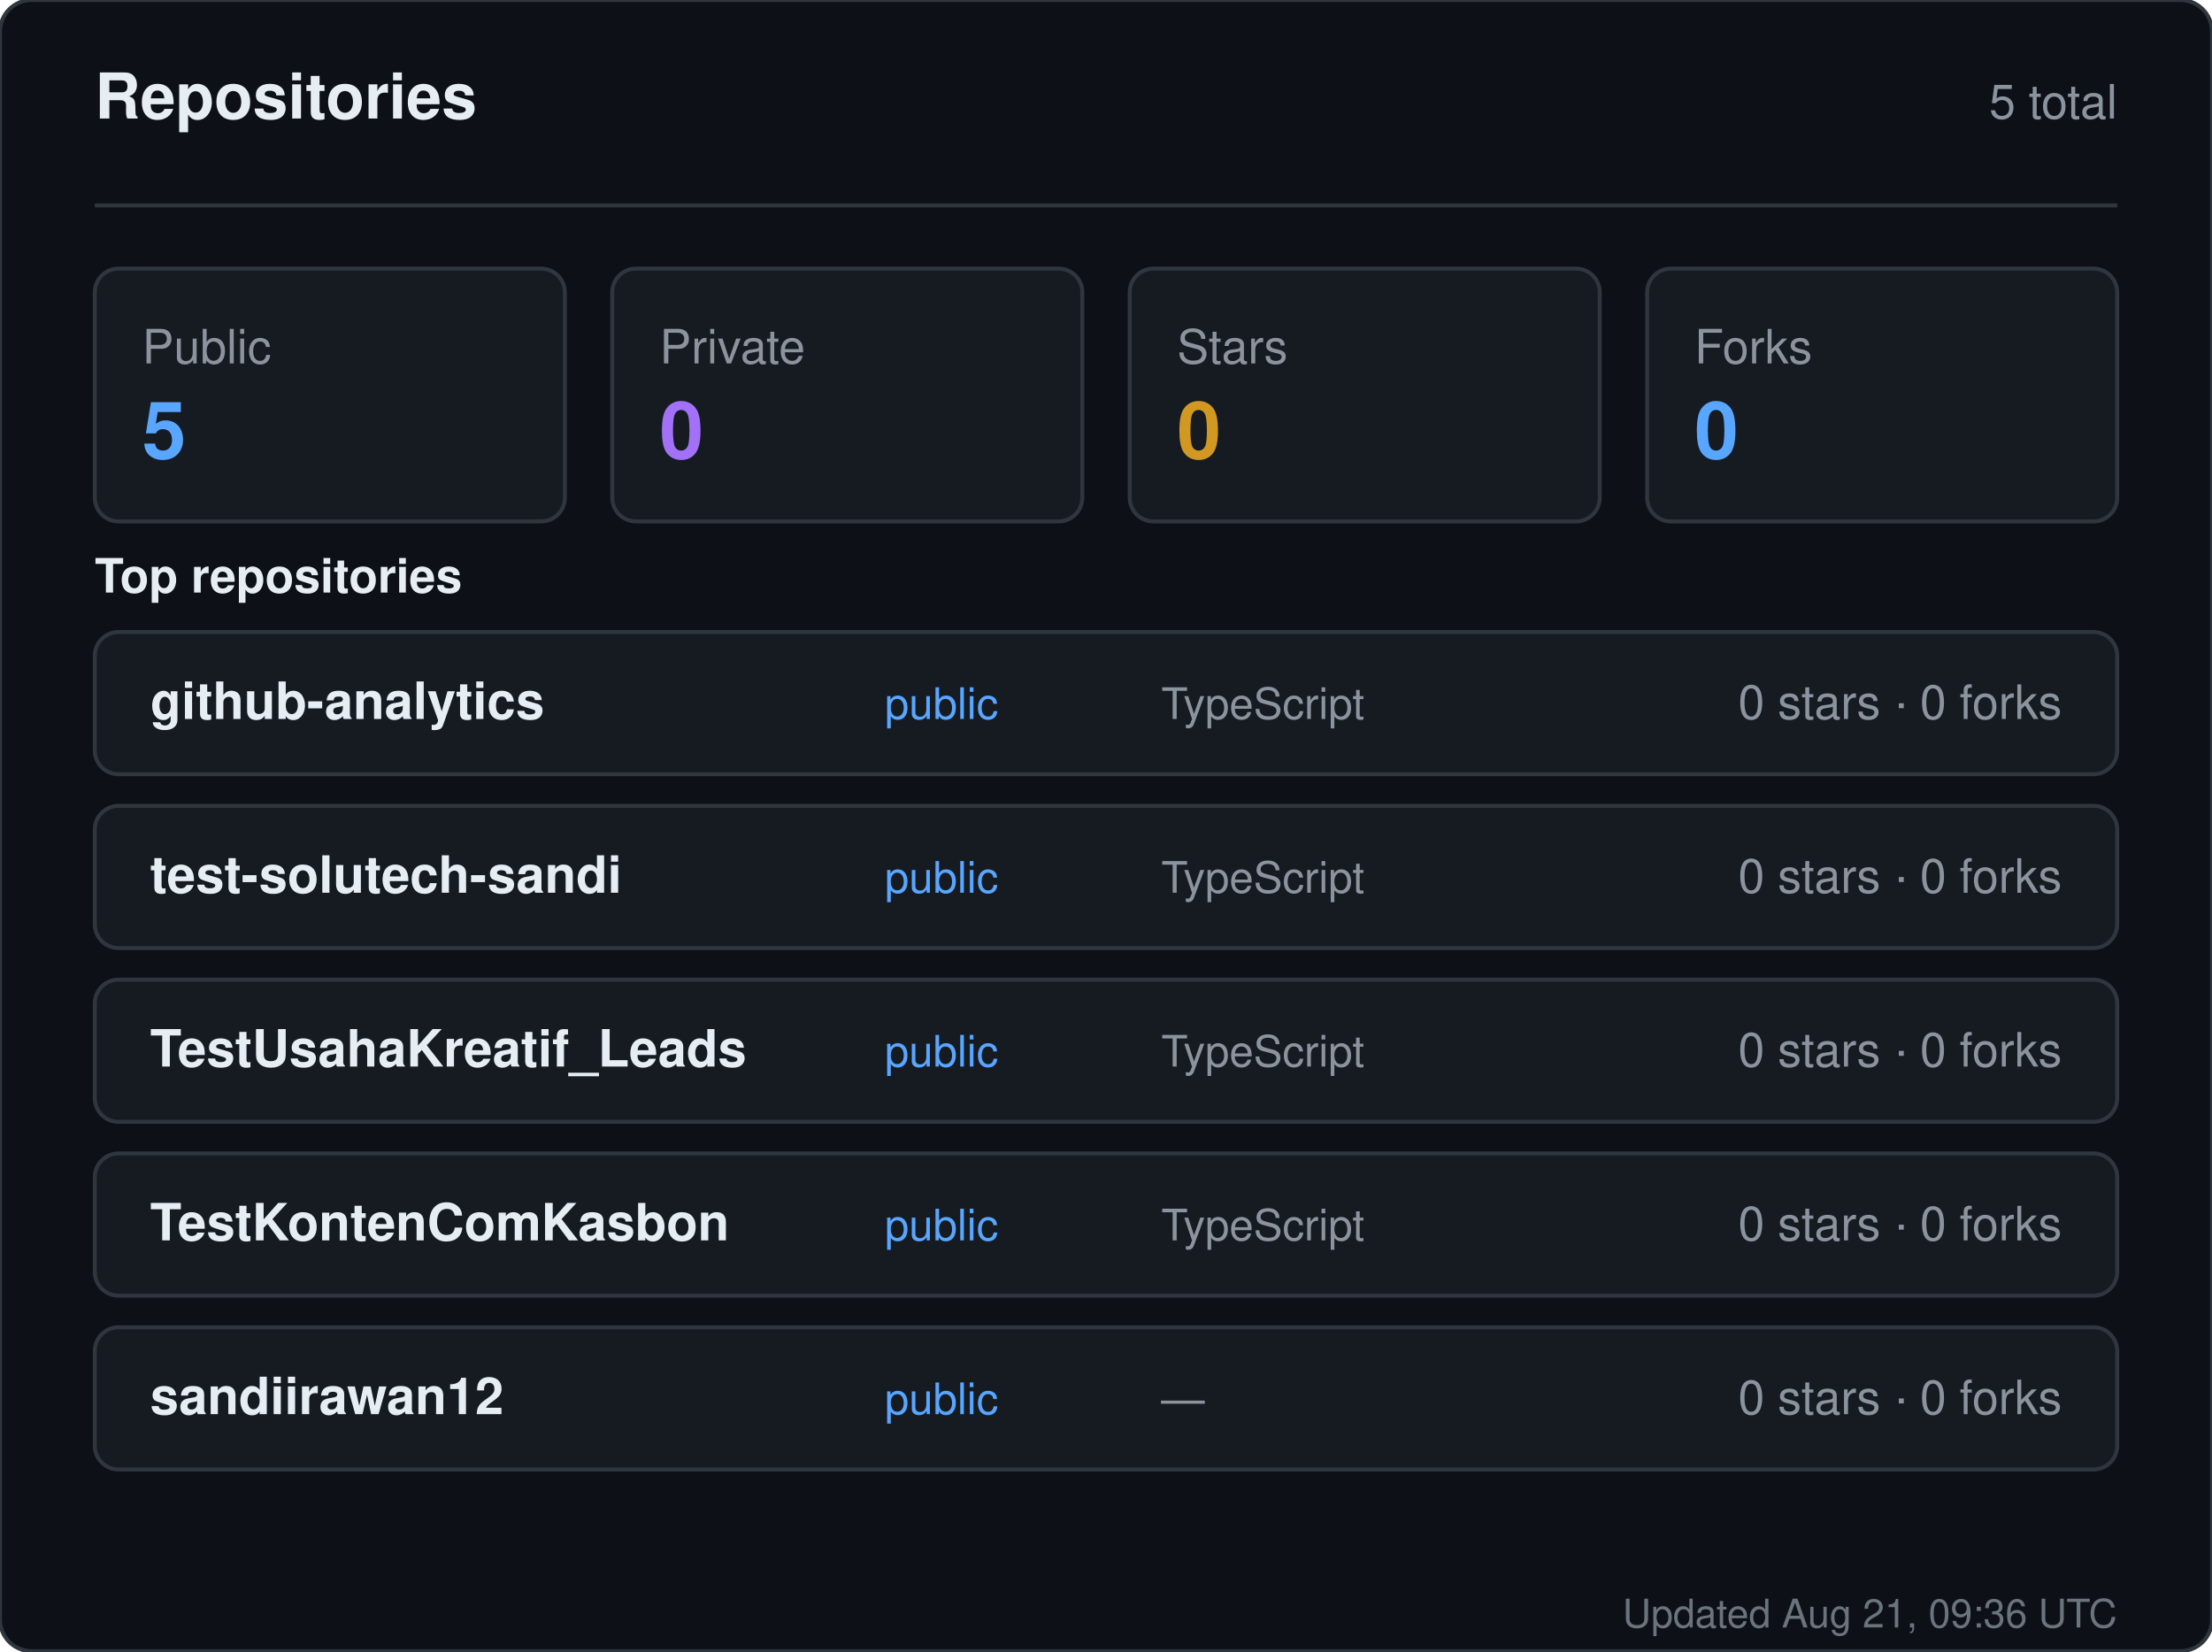
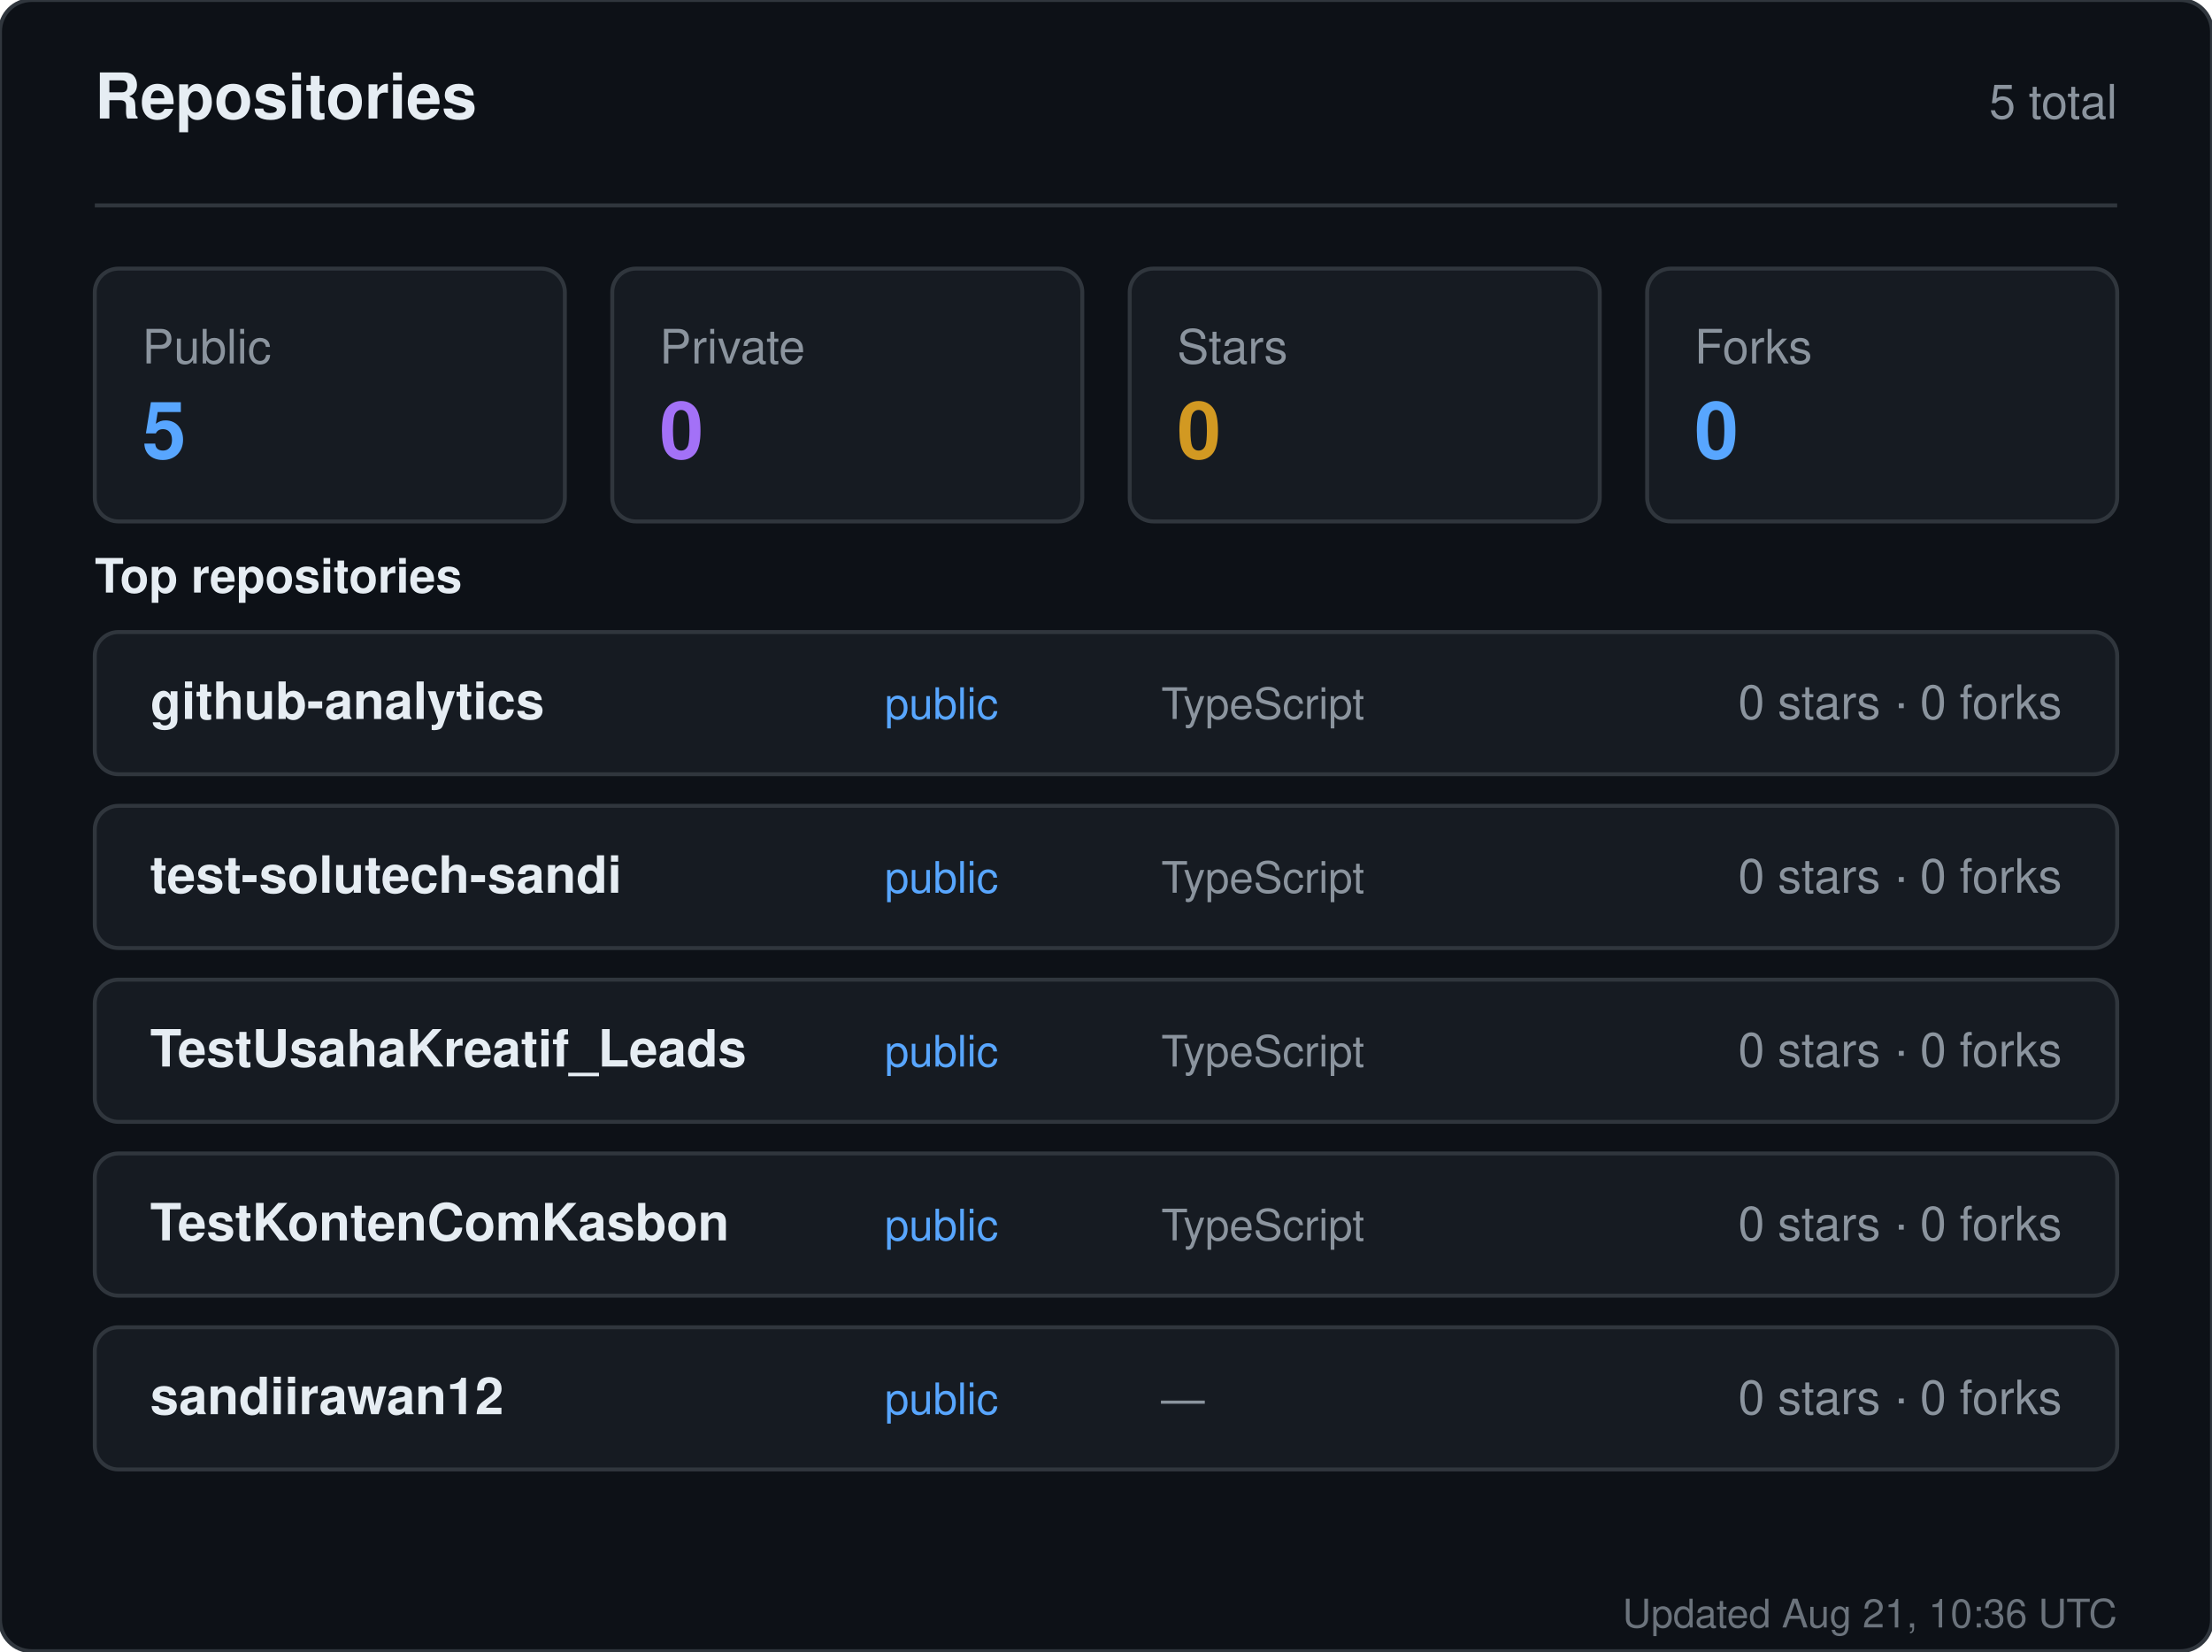
<svg xmlns="http://www.w3.org/2000/svg" width="560" height="418" viewBox="0 0 560 418" role="img" aria-label="Repositories for sandiirawan12">
  <rect width="560" height="418" rx="8" fill="#0d1117" stroke="#30363d" />
  <g font-family="-apple-system, BlinkMacSystemFont, Segoe UI, Helvetica, Arial, sans-serif">
    <text x="24" y="30" fill="#e6edf3" font-size="16" font-weight="700">Repositories</text>
    <text x="536" y="30" fill="#8b949e" font-size="12" text-anchor="end">5 total</text>
    <line x1="24" y1="52" x2="536" y2="52" stroke="#30363d" />
    <rect x="24" y="68" width="119" height="64" rx="6" fill="#161b22" stroke="#30363d" />
    <text x="36" y="92" fill="#8b949e" font-size="12">Public</text>
    <text x="36" y="116" fill="#58a6ff" font-size="20" font-weight="700">5</text>
    <rect x="155" y="68" width="119" height="64" rx="6" fill="#161b22" stroke="#30363d" />
    <text x="167" y="92" fill="#8b949e" font-size="12">Private</text>
    <text x="167" y="116" fill="#a371f7" font-size="20" font-weight="700">0</text>
    <rect x="286" y="68" width="119" height="64" rx="6" fill="#161b22" stroke="#30363d" />
    <text x="298" y="92" fill="#8b949e" font-size="12">Stars</text>
    <text x="298" y="116" fill="#d29922" font-size="20" font-weight="700">0</text>
    <rect x="417" y="68" width="119" height="64" rx="6" fill="#161b22" stroke="#30363d" />
    <text x="429" y="92" fill="#8b949e" font-size="12">Forks</text>
    <text x="429" y="116" fill="#58a6ff" font-size="20" font-weight="700">0</text>
    <text x="24" y="150" fill="#e6edf3" font-size="12" font-weight="600">Top repositories</text>
    <rect x="24" y="160" width="512" height="36" rx="6" fill="#161b22" stroke="#30363d" />
    <text x="38" y="182" fill="#e6edf3" font-size="13" font-weight="600">github-analytics</text>
    <text x="224" y="182" fill="#58a6ff" font-size="11">public</text>
    <text x="294" y="182" fill="#8b949e" font-size="11">TypeScript</text>
    <text x="522" y="182" fill="#8b949e" font-size="12" text-anchor="end">0 stars · 0 forks</text>
    <rect x="24" y="204" width="512" height="36" rx="6" fill="#161b22" stroke="#30363d" />
    <text x="38" y="226" fill="#e6edf3" font-size="13" font-weight="600">test-solutech-sandi</text>
    <text x="224" y="226" fill="#58a6ff" font-size="11">public</text>
    <text x="294" y="226" fill="#8b949e" font-size="11">TypeScript</text>
    <text x="522" y="226" fill="#8b949e" font-size="12" text-anchor="end">0 stars · 0 forks</text>
    <rect x="24" y="248" width="512" height="36" rx="6" fill="#161b22" stroke="#30363d" />
    <text x="38" y="270" fill="#e6edf3" font-size="13" font-weight="600">TestUsahaKreatif_Leads</text>
    <text x="224" y="270" fill="#58a6ff" font-size="11">public</text>
    <text x="294" y="270" fill="#8b949e" font-size="11">TypeScript</text>
    <text x="522" y="270" fill="#8b949e" font-size="12" text-anchor="end">0 stars · 0 forks</text>
    <rect x="24" y="292" width="512" height="36" rx="6" fill="#161b22" stroke="#30363d" />
    <text x="38" y="314" fill="#e6edf3" font-size="13" font-weight="600">TestKontenComKasbon</text>
    <text x="224" y="314" fill="#58a6ff" font-size="11">public</text>
    <text x="294" y="314" fill="#8b949e" font-size="11">TypeScript</text>
    <text x="522" y="314" fill="#8b949e" font-size="12" text-anchor="end">0 stars · 0 forks</text>
    <rect x="24" y="336" width="512" height="36" rx="6" fill="#161b22" stroke="#30363d" />
    <text x="38" y="358" fill="#e6edf3" font-size="13" font-weight="600">sandiirawan12</text>
    <text x="224" y="358" fill="#58a6ff" font-size="11">public</text>
    <text x="294" y="358" fill="#8b949e" font-size="11">—</text>
    <text x="522" y="358" fill="#8b949e" font-size="12" text-anchor="end">0 stars · 0 forks</text>
-     <text x="536" y="412" fill="#8b949e" font-size="10" text-anchor="end" opacity="0.75">Updated Aug 21, 09:36 UTC</text>
+     <text x="536" y="412" fill="#8b949e" font-size="10" text-anchor="end" opacity="0.75">Updated Aug 21, 10:36 UTC</text>
  </g>
</svg>
